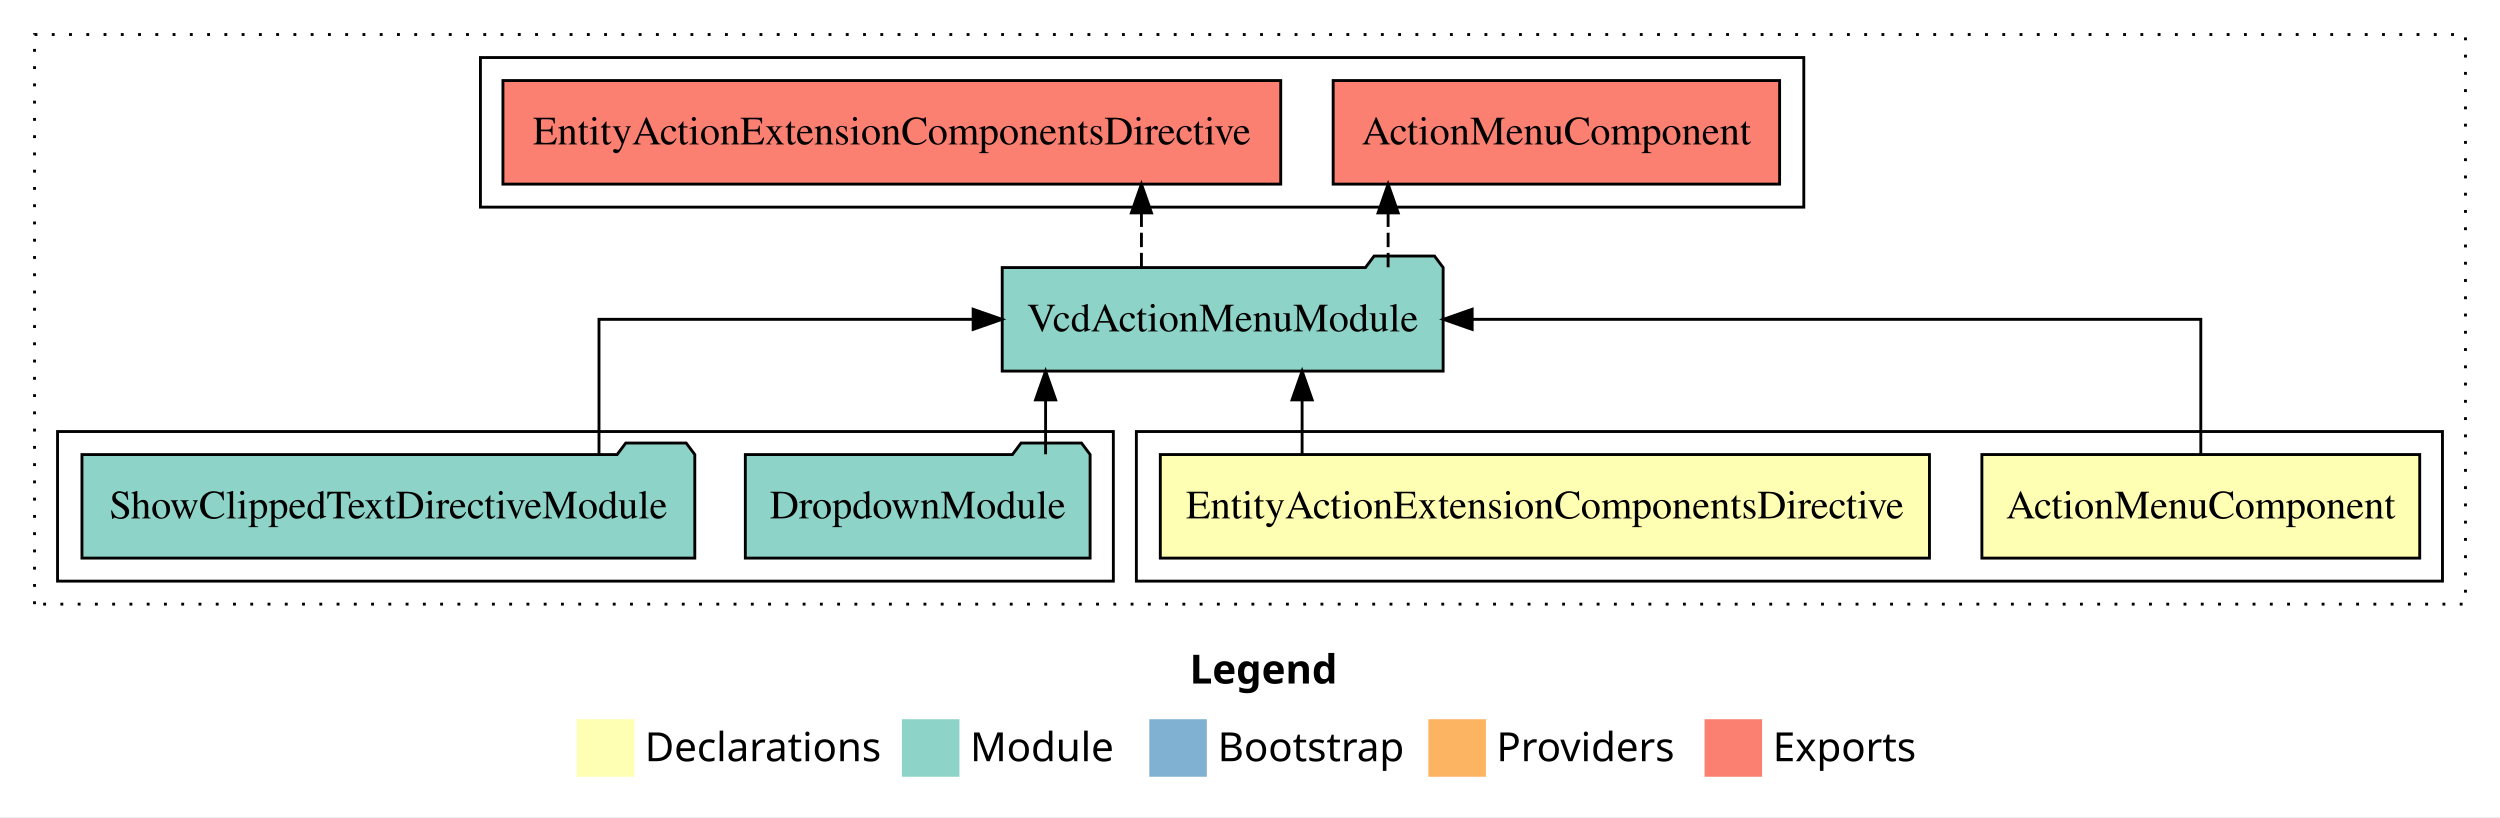
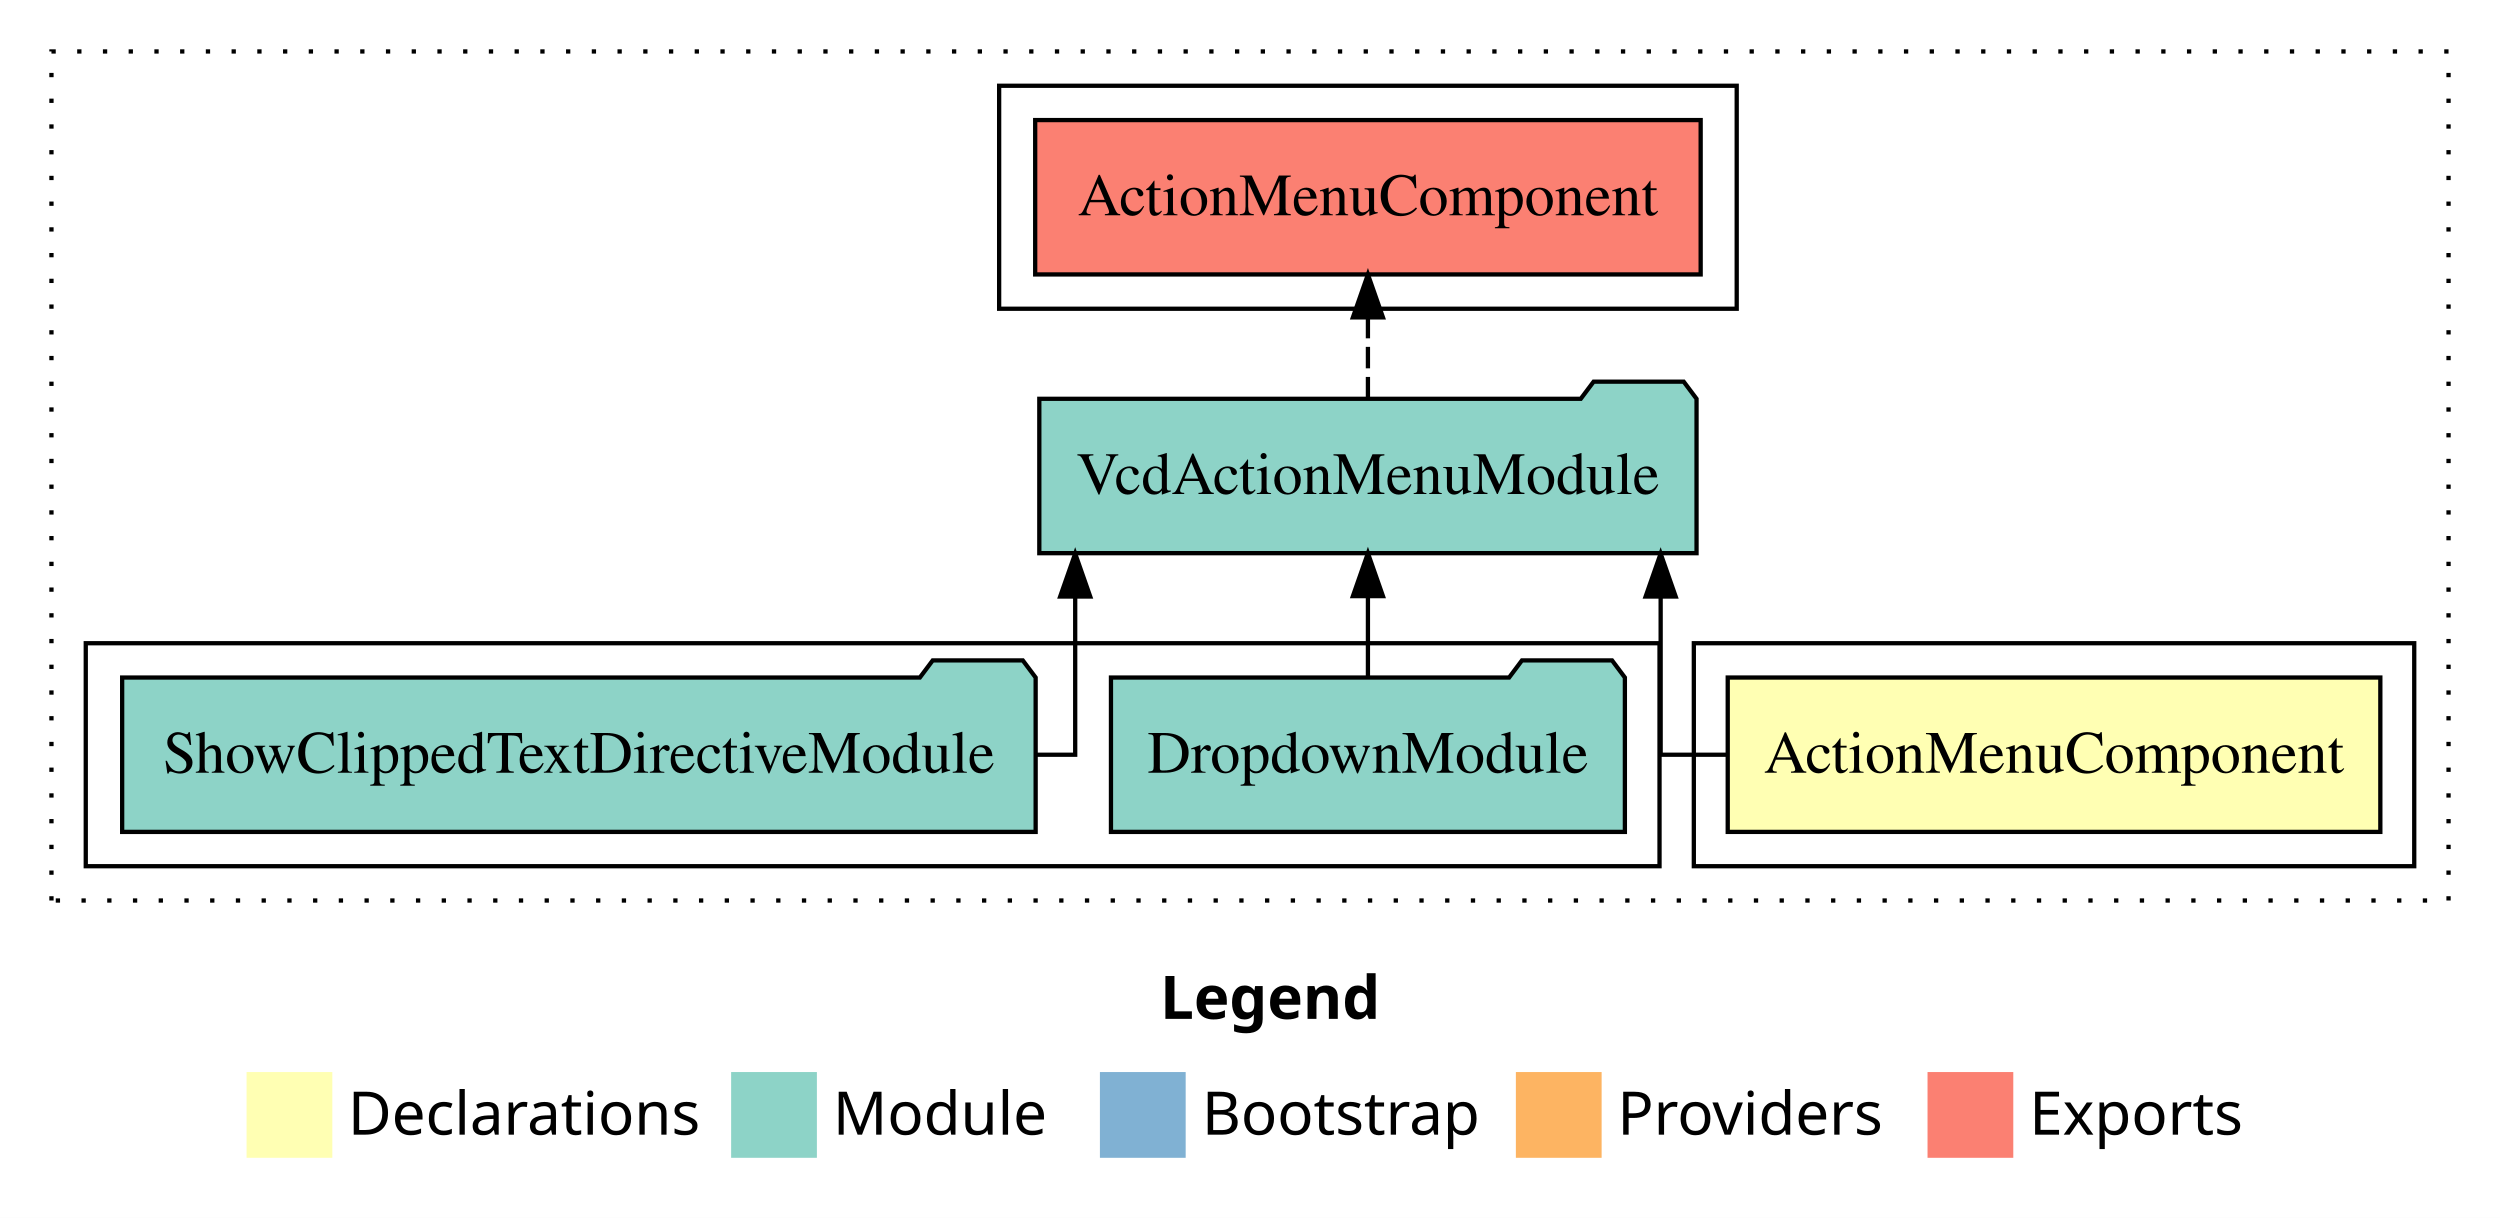
- <svg xmlns="http://www.w3.org/2000/svg" width="869pt" height="284pt" viewBox="0.00 0.00 869.00 284.00">
+ <svg xmlns="http://www.w3.org/2000/svg" width="583pt" height="284pt" viewBox="0.00 0.00 583.00 284.00">
  <g id="graph0" class="graph" transform="scale(1 1) rotate(0) translate(4 280)">
-     <polygon fill="#ffffff" stroke="transparent" points="-4,4 -4,-280 865,-280 865,4 -4,4" />
-     <text text-anchor="start" x="409.509" y="-42.4" font-family="sans-serif" font-weight="bold" font-size="14.00" fill="#000000">Legend</text>
-     <polygon fill="#ffffb3" stroke="transparent" points="196.5,-10 196.5,-30 216.5,-30 216.5,-10 196.5,-10" />
-     <text text-anchor="start" x="220.129" y="-15.4" font-family="sans-serif" font-size="14.00" fill="#000000">  Declarations</text>
-     <polygon fill="#8dd3c7" stroke="transparent" points="309.5,-10 309.5,-30 329.5,-30 329.5,-10 309.5,-10" />
-     <text text-anchor="start" x="333.225" y="-15.4" font-family="sans-serif" font-size="14.00" fill="#000000">  Module</text>
-     <polygon fill="#80b1d3" stroke="transparent" points="395.5,-10 395.5,-30 415.5,-30 415.5,-10 395.5,-10" />
-     <text text-anchor="start" x="419.281" y="-15.4" font-family="sans-serif" font-size="14.00" fill="#000000">  Bootstrap</text>
-     <polygon fill="#fdb462" stroke="transparent" points="492.5,-10 492.5,-30 512.5,-30 512.5,-10 492.5,-10" />
-     <text text-anchor="start" x="516.173" y="-15.4" font-family="sans-serif" font-size="14.00" fill="#000000">  Providers</text>
-     <polygon fill="#fb8072" stroke="transparent" points="588.5,-10 588.5,-30 608.5,-30 608.5,-10 588.5,-10" />
-     <text text-anchor="start" x="612.226" y="-15.4" font-family="sans-serif" font-size="14.00" fill="#000000">  Exports</text>
+     <polygon fill="#ffffff" stroke="transparent" points="-4,4 -4,-280 579,-280 579,4 -4,4" />
+     <text text-anchor="start" x="266.509" y="-42.4" font-family="sans-serif" font-weight="bold" font-size="14.00" fill="#000000">Legend</text>
+     <polygon fill="#ffffb3" stroke="transparent" points="53.5,-10 53.5,-30 73.5,-30 73.5,-10 53.5,-10" />
+     <text text-anchor="start" x="77.129" y="-15.4" font-family="sans-serif" font-size="14.00" fill="#000000">  Declarations</text>
+     <polygon fill="#8dd3c7" stroke="transparent" points="166.5,-10 166.5,-30 186.5,-30 186.5,-10 166.5,-10" />
+     <text text-anchor="start" x="190.225" y="-15.4" font-family="sans-serif" font-size="14.00" fill="#000000">  Module</text>
+     <polygon fill="#80b1d3" stroke="transparent" points="252.5,-10 252.5,-30 272.5,-30 272.5,-10 252.5,-10" />
+     <text text-anchor="start" x="276.281" y="-15.4" font-family="sans-serif" font-size="14.00" fill="#000000">  Bootstrap</text>
+     <polygon fill="#fdb462" stroke="transparent" points="349.5,-10 349.5,-30 369.5,-30 369.5,-10 349.5,-10" />
+     <text text-anchor="start" x="373.173" y="-15.4" font-family="sans-serif" font-size="14.00" fill="#000000">  Providers</text>
+     <polygon fill="#fb8072" stroke="transparent" points="445.5,-10 445.5,-30 465.5,-30 465.5,-10 445.5,-10" />
+     <text text-anchor="start" x="469.226" y="-15.4" font-family="sans-serif" font-size="14.00" fill="#000000">  Exports</text>
    <g id="clust1" class="cluster">
-       <polygon fill="none" stroke="#000000" stroke-dasharray="1,5" points="8,-70 8,-268 853,-268 853,-70 8,-70" />
+       <polygon fill="none" stroke="#000000" stroke-dasharray="1,5" points="8,-70 8,-268 567,-268 567,-70 8,-70" />
    </g>
    <g id="clust2" class="cluster">
-       <polygon fill="none" stroke="#000000" points="391,-78 391,-130 845,-130 845,-78 391,-78" />
+       <polygon fill="none" stroke="#000000" points="391,-78 391,-130 559,-130 559,-78 391,-78" />
+     </g>
+     <g id="clust4" class="cluster">
+       <polygon fill="none" stroke="#000000" points="16,-78 16,-130 383,-130 383,-78 16,-78" />
    </g>
    <g id="clust5" class="cluster">
-       <polygon fill="none" stroke="#000000" points="16,-78 16,-130 383,-130 383,-78 16,-78" />
-     </g>
-     <g id="clust6" class="cluster">
-       <polygon fill="none" stroke="#000000" points="163,-208 163,-260 623,-260 623,-208 163,-208" />
+       <polygon fill="none" stroke="#000000" points="229,-208 229,-260 401,-260 401,-208 229,-208" />
    </g>
    <g id="node1" class="node">
-       <polygon fill="#ffffb3" stroke="#000000" points="837.094,-122 684.906,-122 684.906,-86 837.094,-86 837.094,-122" />
-       <text text-anchor="middle" x="761" y="-99.8" font-family="Times,serif" font-size="14.00" fill="#000000">ActionMenuComponent</text>
+       <polygon fill="#ffffb3" stroke="#000000" points="551.094,-122 398.906,-122 398.906,-86 551.094,-86 551.094,-122" />
+       <text text-anchor="middle" x="475" y="-99.8" font-family="Times,serif" font-size="14.00" fill="#000000">ActionMenuComponent</text>
+     </g>
+     <g id="node2" class="node">
+       <polygon fill="#8dd3c7" stroke="#000000" points="391.633,-187 388.633,-191 367.633,-191 364.633,-187 238.367,-187 238.367,-151 391.633,-151 391.633,-187" />
+       <text text-anchor="middle" x="315" y="-164.8" font-family="Times,serif" font-size="14.00" fill="#000000">VcdActionMenuModule</text>
+     </g>
+     <g id="edge1" class="edge">
+       <path fill="none" stroke="#000000" d="M398.826,-104C389.548,-104 383.264,-104 383.264,-104 383.264,-104 383.264,-140.894 383.264,-140.894" />
+       <polygon fill="#000000" stroke="#000000" points="379.764,-140.894 383.264,-150.894 386.764,-140.894 379.764,-140.894" />
+     </g>
+     <g id="node5" class="node">
+       <polygon fill="#fb8072" stroke="#000000" points="392.594,-252 237.405,-252 237.405,-216 392.594,-216 392.594,-252" />
+       <text text-anchor="middle" x="315" y="-229.8" font-family="Times,serif" font-size="14.00" fill="#000000">ActionMenuComponent </text>
+     </g>
+     <g id="edge4" class="edge">
+       <path fill="none" stroke="#000000" stroke-dasharray="5,2" d="M315,-187.106C315,-187.106 315,-205.991 315,-205.991" />
+       <polygon fill="#000000" stroke="#000000" points="311.5,-205.991 315,-215.991 318.5,-205.991 311.5,-205.991" />
    </g>
    <g id="node3" class="node">
-       <polygon fill="#8dd3c7" stroke="#000000" points="497.633,-187 494.633,-191 473.633,-191 470.633,-187 344.367,-187 344.367,-151 497.633,-151 497.633,-187" />
-       <text text-anchor="middle" x="421" y="-164.8" font-family="Times,serif" font-size="14.00" fill="#000000">VcdActionMenuModule</text>
-     </g>
-     <g id="edge1" class="edge">
-       <path fill="none" stroke="#000000" d="M761,-122.106C761,-141.339 761,-169 761,-169 761,-169 507.727,-169 507.727,-169" />
-       <polygon fill="#000000" stroke="#000000" points="507.727,-165.5 497.727,-169 507.726,-172.5 507.727,-165.5" />
-     </g>
-     <g id="node2" class="node">
-       <polygon fill="#ffffb3" stroke="#000000" points="666.68,-122 399.32,-122 399.32,-86 666.68,-86 666.68,-122" />
-       <text text-anchor="middle" x="533" y="-99.8" font-family="Times,serif" font-size="14.00" fill="#000000">EntityActionExtensionComponentsDirective</text>
-     </g>
-     <g id="edge2" class="edge">
-       <path fill="none" stroke="#000000" d="M448.613,-122.106C448.613,-122.106 448.613,-140.991 448.613,-140.991" />
-       <polygon fill="#000000" stroke="#000000" points="445.113,-140.991 448.613,-150.991 452.113,-140.991 445.113,-140.991" />
-     </g>
-     <g id="node6" class="node">
-       <polygon fill="#fb8072" stroke="#000000" points="614.595,-252 459.406,-252 459.406,-216 614.595,-216 614.595,-252" />
-       <text text-anchor="middle" x="537" y="-229.8" font-family="Times,serif" font-size="14.00" fill="#000000">ActionMenuComponent </text>
-     </g>
-     <g id="edge5" class="edge">
-       <path fill="none" stroke="#000000" stroke-dasharray="5,2" d="M478.51,-187.106C478.51,-187.106 478.51,-205.991 478.51,-205.991" />
-       <polygon fill="#000000" stroke="#000000" points="475.01,-205.991 478.51,-215.991 482.01,-205.991 475.01,-205.991" />
-     </g>
-     <g id="node7" class="node">
-       <polygon fill="#fb8072" stroke="#000000" points="441.18,-252 170.82,-252 170.82,-216 441.18,-216 441.18,-252" />
-       <text text-anchor="middle" x="306" y="-229.8" font-family="Times,serif" font-size="14.00" fill="#000000">EntityActionExtensionComponentsDirective </text>
-     </g>
-     <g id="edge6" class="edge">
-       <path fill="none" stroke="#000000" stroke-dasharray="5,2" d="M392.762,-187.106C392.762,-187.106 392.762,-205.991 392.762,-205.991" />
-       <polygon fill="#000000" stroke="#000000" points="389.262,-205.991 392.762,-215.991 396.262,-205.991 389.262,-205.991" />
-     </g>
-     <g id="node4" class="node">
      <polygon fill="#8dd3c7" stroke="#000000" points="374.924,-122 371.924,-126 350.924,-126 347.924,-122 255.076,-122 255.076,-86 374.924,-86 374.924,-122" />
      <text text-anchor="middle" x="315" y="-99.8" font-family="Times,serif" font-size="14.00" fill="#000000">DropdownModule</text>
    </g>
-     <g id="edge3" class="edge">
-       <path fill="none" stroke="#000000" d="M359.448,-122.106C359.448,-122.106 359.448,-140.991 359.448,-140.991" />
-       <polygon fill="#000000" stroke="#000000" points="355.948,-140.991 359.448,-150.991 362.948,-140.991 355.948,-140.991" />
+     <g id="edge2" class="edge">
+       <path fill="none" stroke="#000000" d="M315,-122.106C315,-122.106 315,-140.991 315,-140.991" />
+       <polygon fill="#000000" stroke="#000000" points="311.5,-140.991 315,-150.991 318.5,-140.991 311.5,-140.991" />
    </g>
-     <g id="node5" class="node">
+     <g id="node4" class="node">
      <polygon fill="#8dd3c7" stroke="#000000" points="237.513,-122 234.513,-126 213.513,-126 210.513,-122 24.487,-122 24.487,-86 237.513,-86 237.513,-122" />
      <text text-anchor="middle" x="131" y="-99.8" font-family="Times,serif" font-size="14.00" fill="#000000">ShowClippedTextDirectiveModule</text>
    </g>
-     <g id="edge4" class="edge">
-       <path fill="none" stroke="#000000" d="M204.208,-122.106C204.208,-141.339 204.208,-169 204.208,-169 204.208,-169 334.262,-169 334.262,-169" />
-       <polygon fill="#000000" stroke="#000000" points="334.262,-172.5 344.262,-169 334.262,-165.5 334.262,-172.5" />
+     <g id="edge3" class="edge">
+       <path fill="none" stroke="#000000" d="M237.654,-104C243.317,-104 246.736,-104 246.736,-104 246.736,-104 246.736,-140.894 246.736,-140.894" />
+       <polygon fill="#000000" stroke="#000000" points="243.236,-140.894 246.736,-150.894 250.236,-140.894 243.236,-140.894" />
    </g>
  </g>
</svg>
